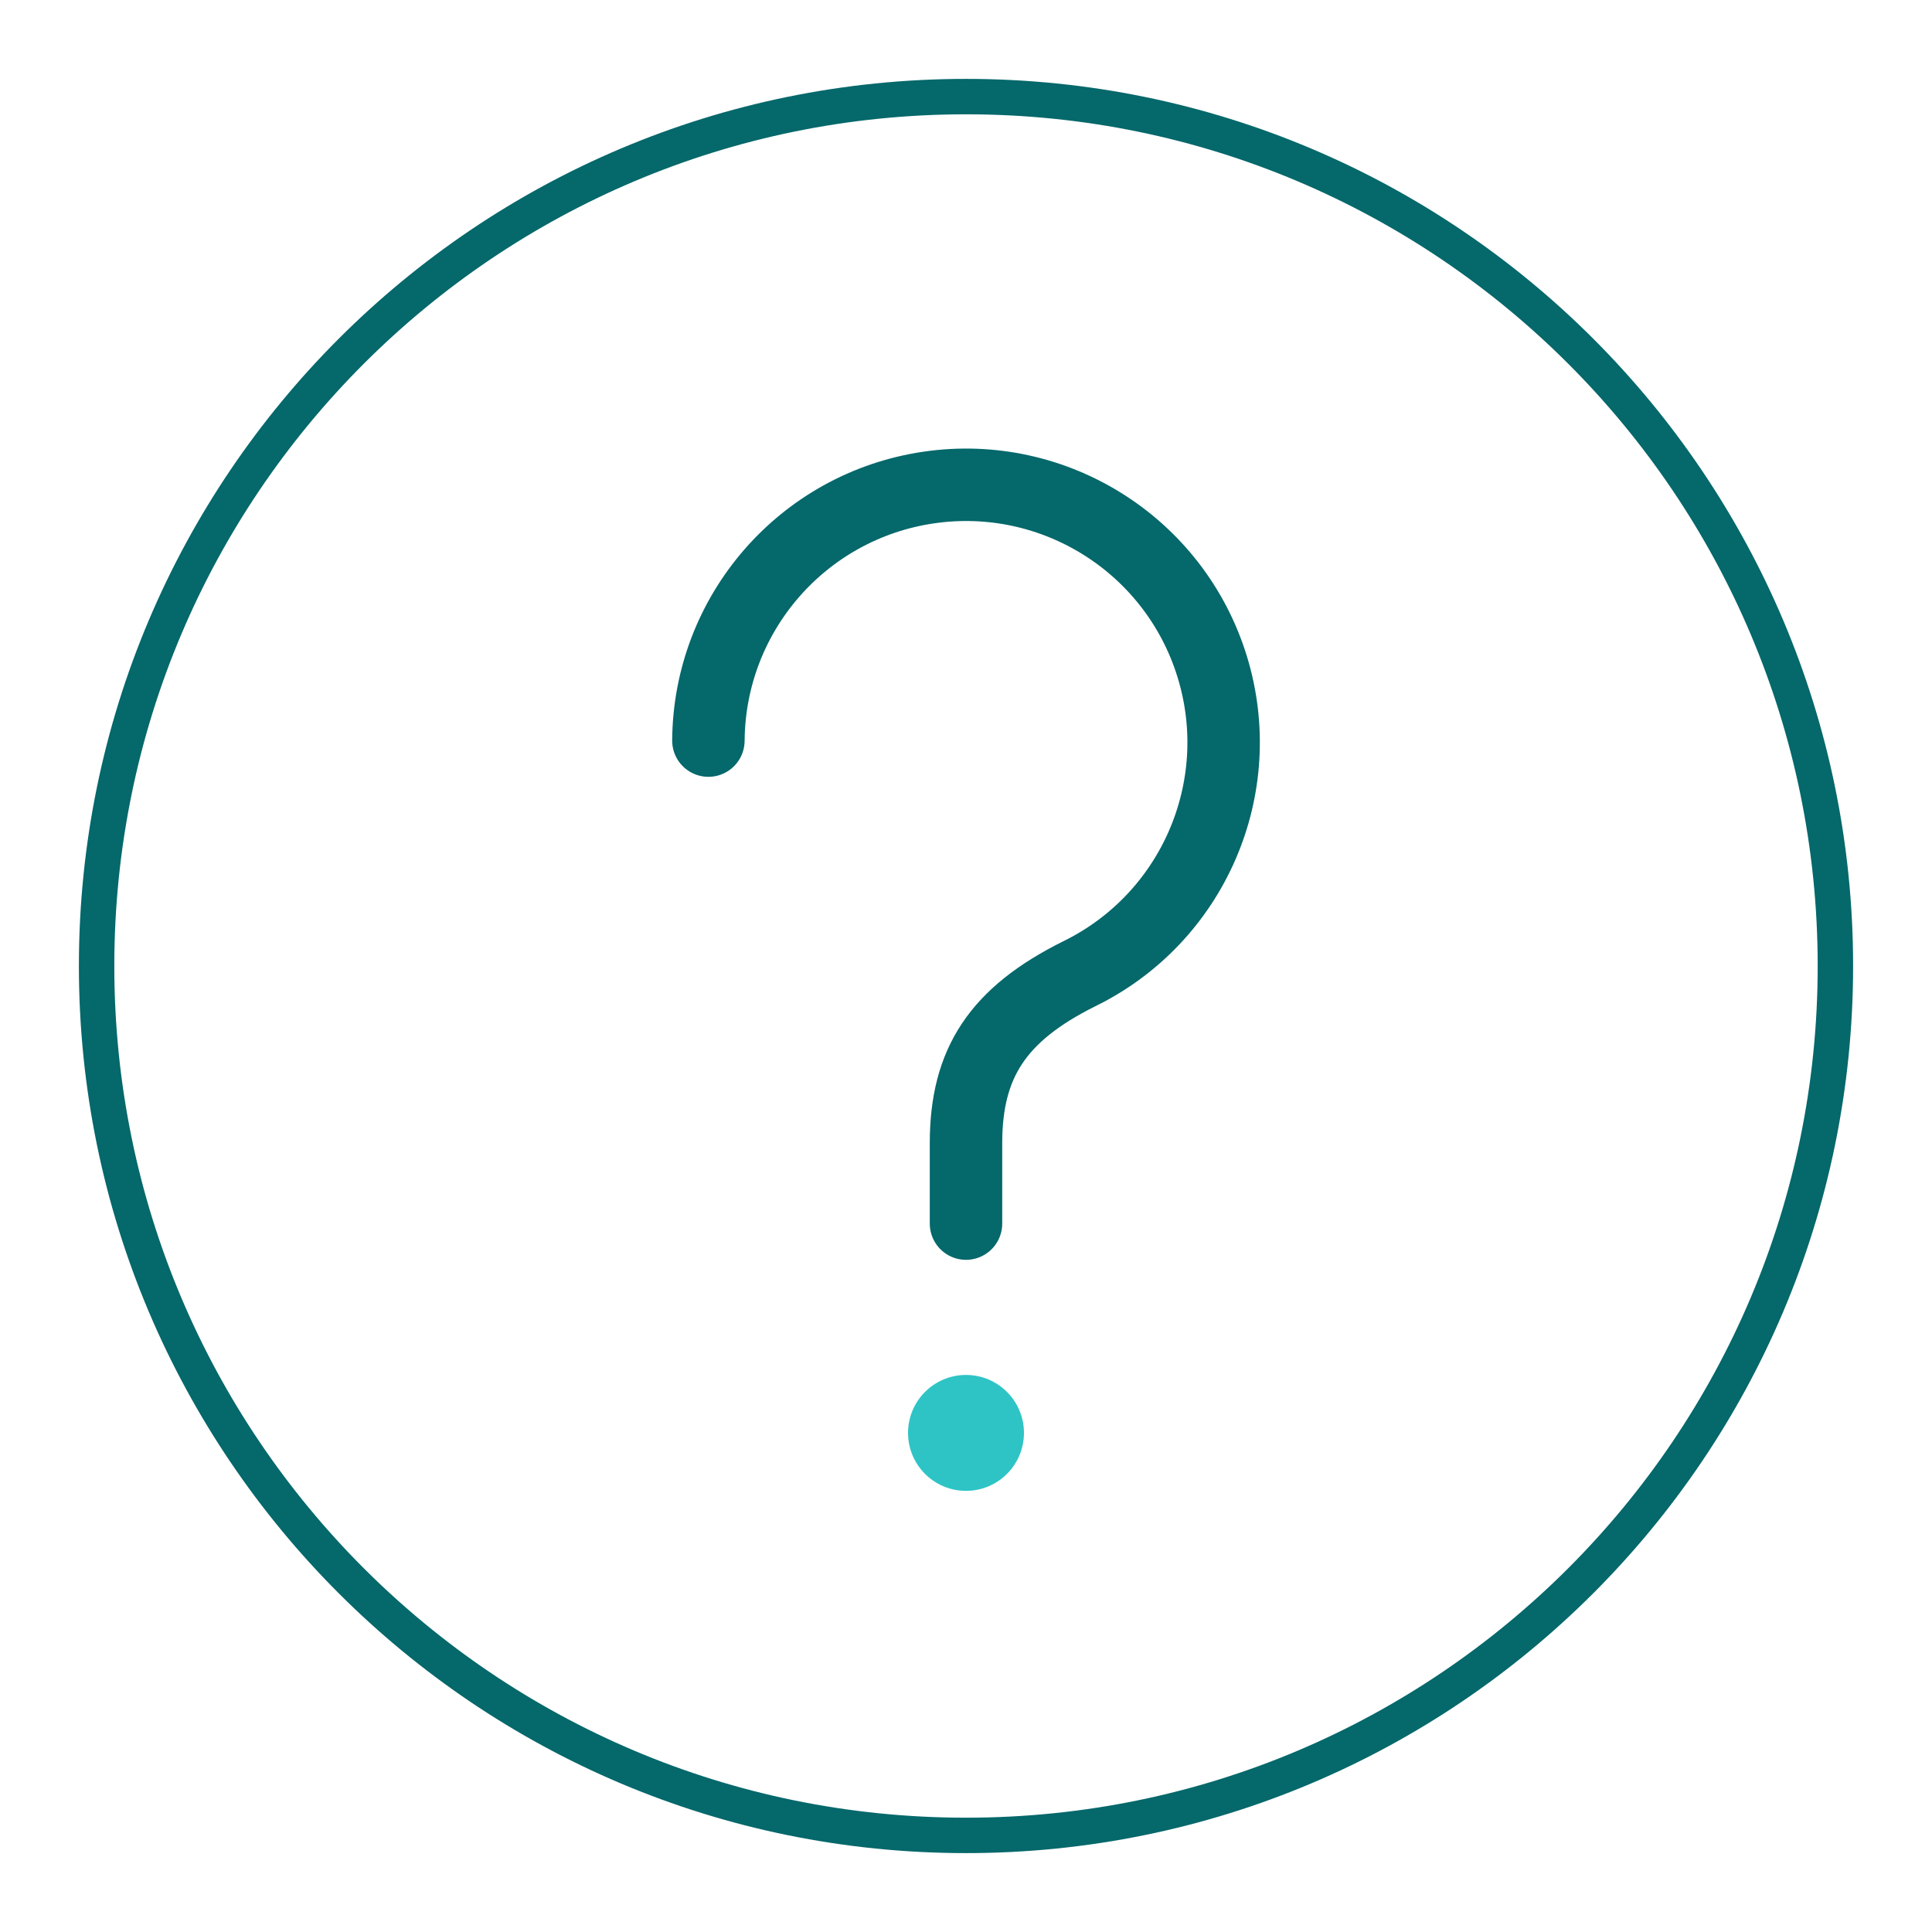
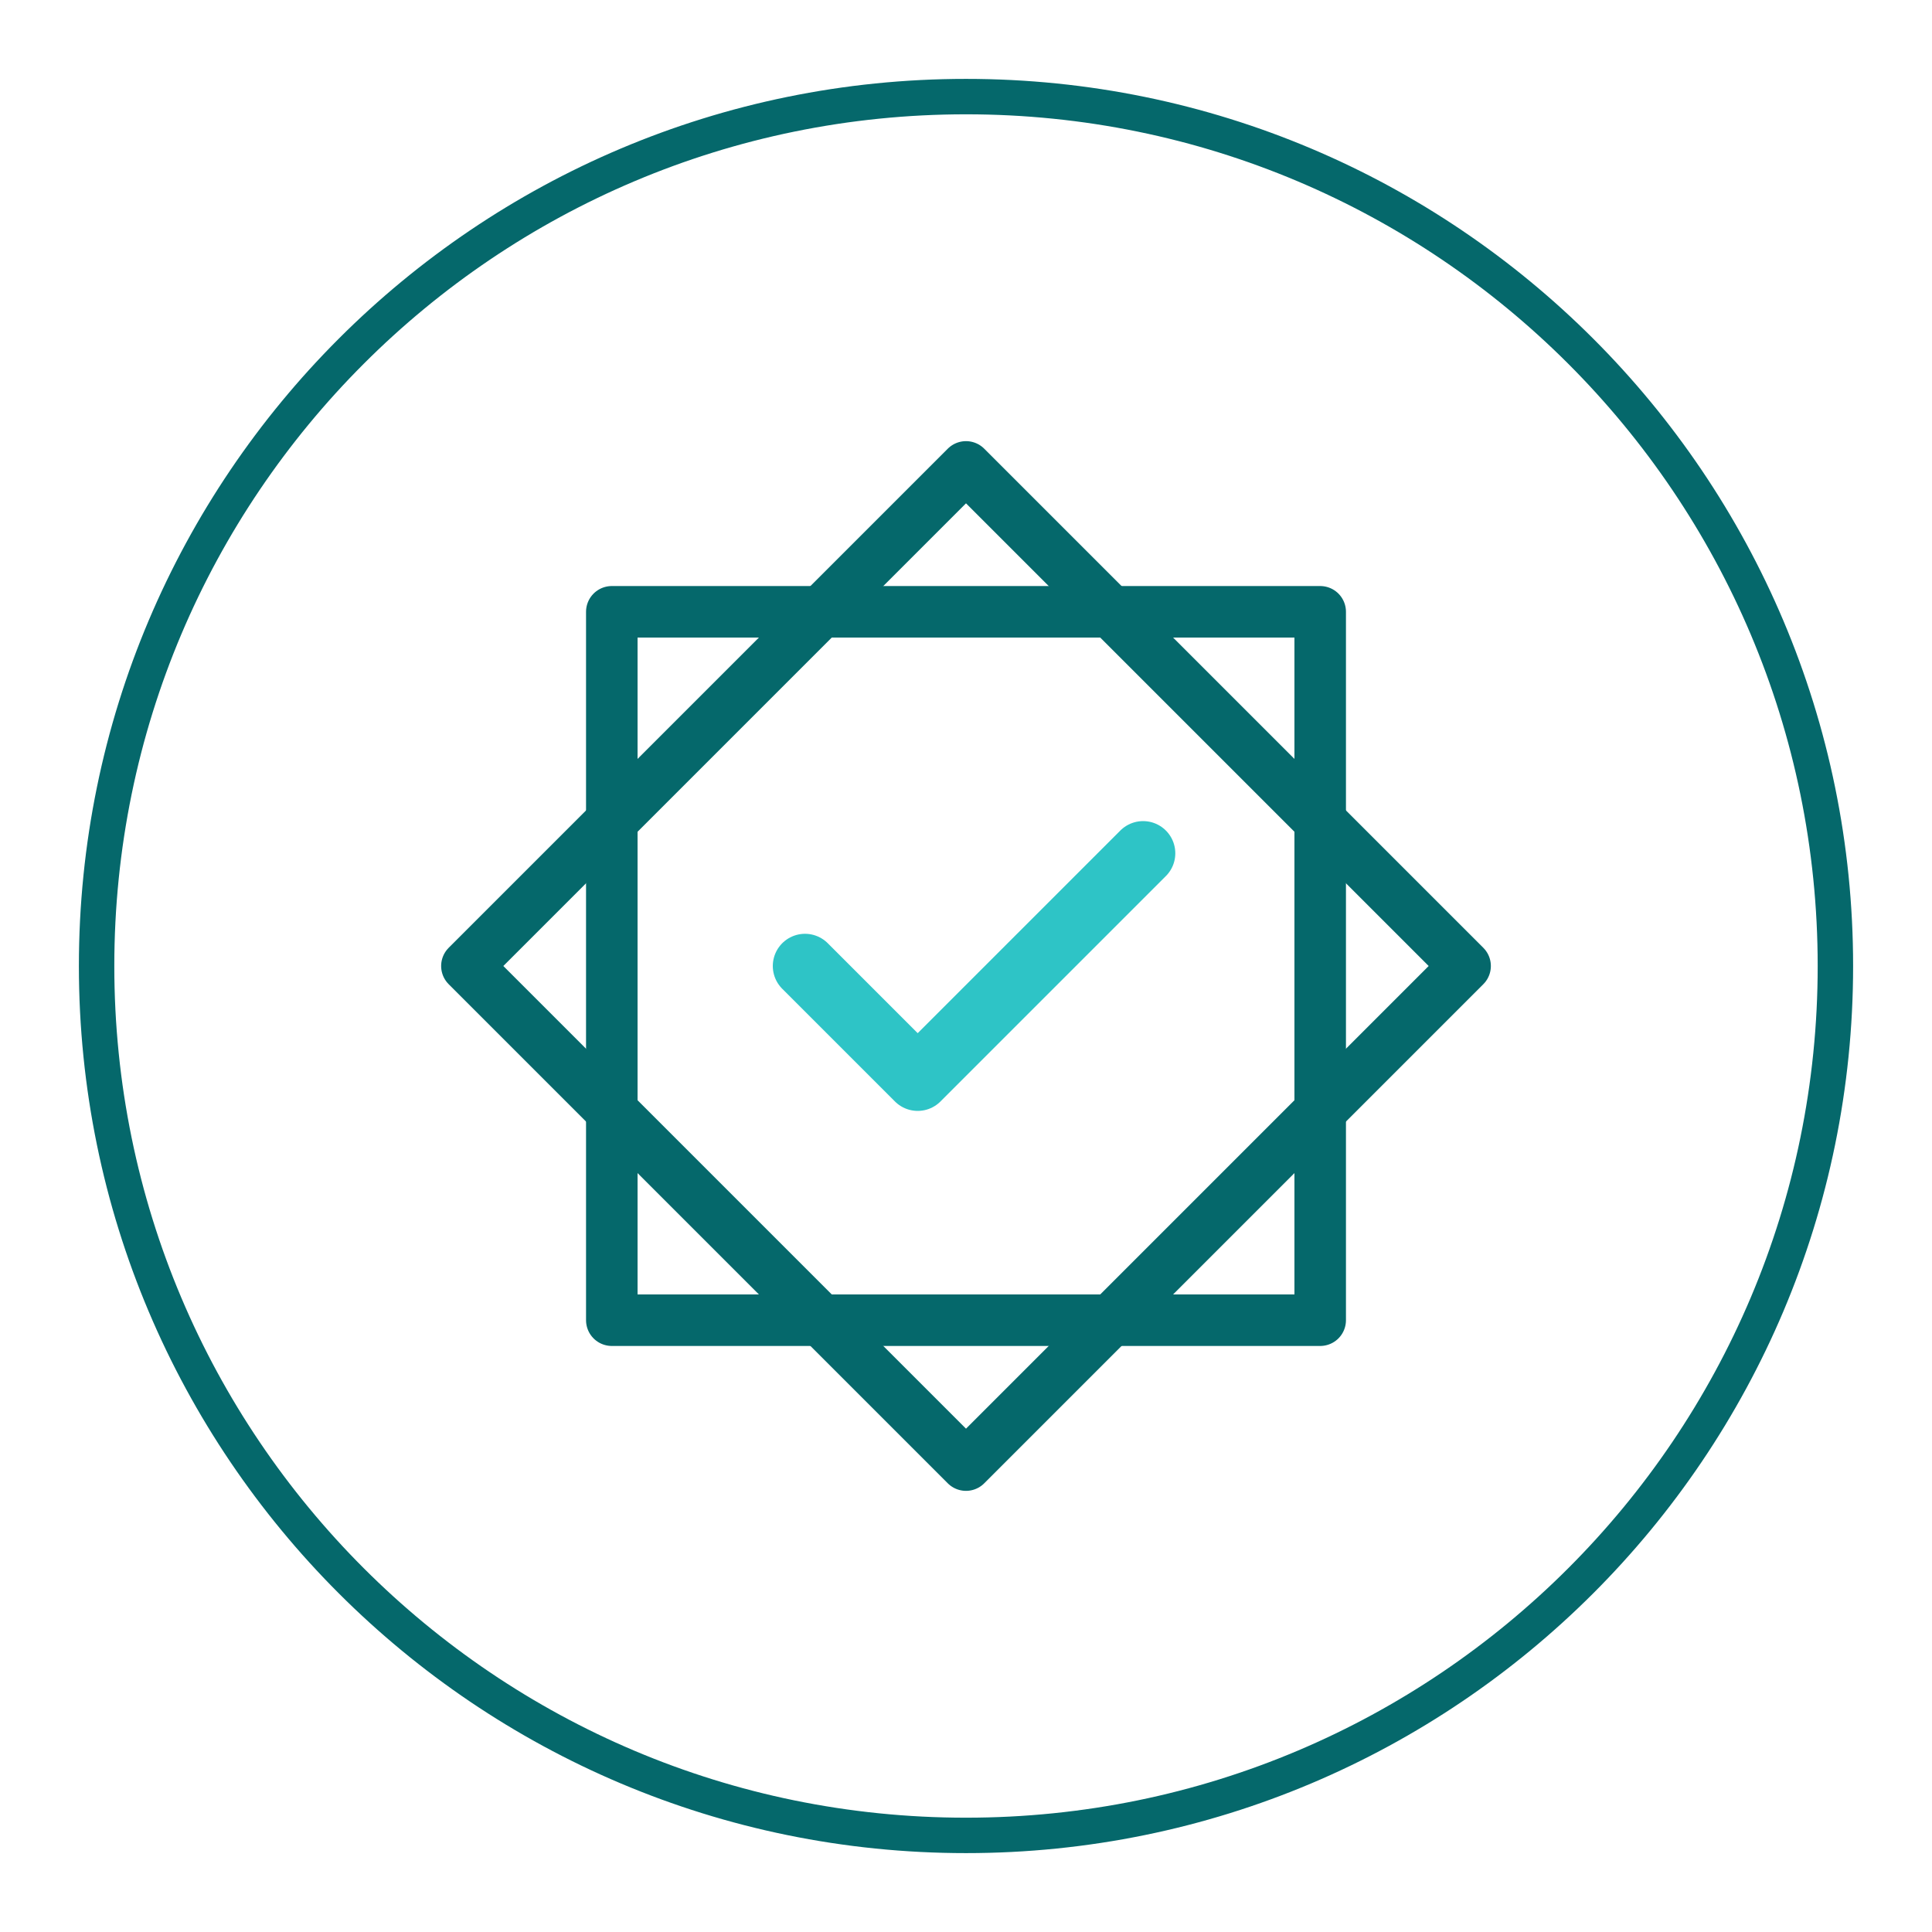
<svg xmlns="http://www.w3.org/2000/svg" viewBox="0 0 120 120" width="240" height="240">
  <circle cx="60" cy="60" r="54" fill="none" stroke="#05686b" stroke-width="2.2" />
-   <path d="M44 46a16 16 0 1 1 23 14.5C62 63 60 66 60 71v5" fill="none" stroke-linecap="round" stroke-linejoin="round" stroke="#05686b" stroke-width="4.5" />
-   <circle cx="60" cy="89" r="3.6" fill="#2ec4c6" />
+   <path d="M38 38H82V82H38Z" fill="none" stroke-linecap="round" stroke-linejoin="round" stroke="#05686b" stroke-width="3.2" />
+   <path d="M60 29L91 60L60 91L29 60Z" fill="none" stroke-linecap="round" stroke-linejoin="round" stroke="#05686b" stroke-width="3.2" />
+   <path d="M50 60l7 7 14-14" fill="none" stroke-linecap="round" stroke-linejoin="round" stroke="#2ec4c6" stroke-width="4" />
</svg>
